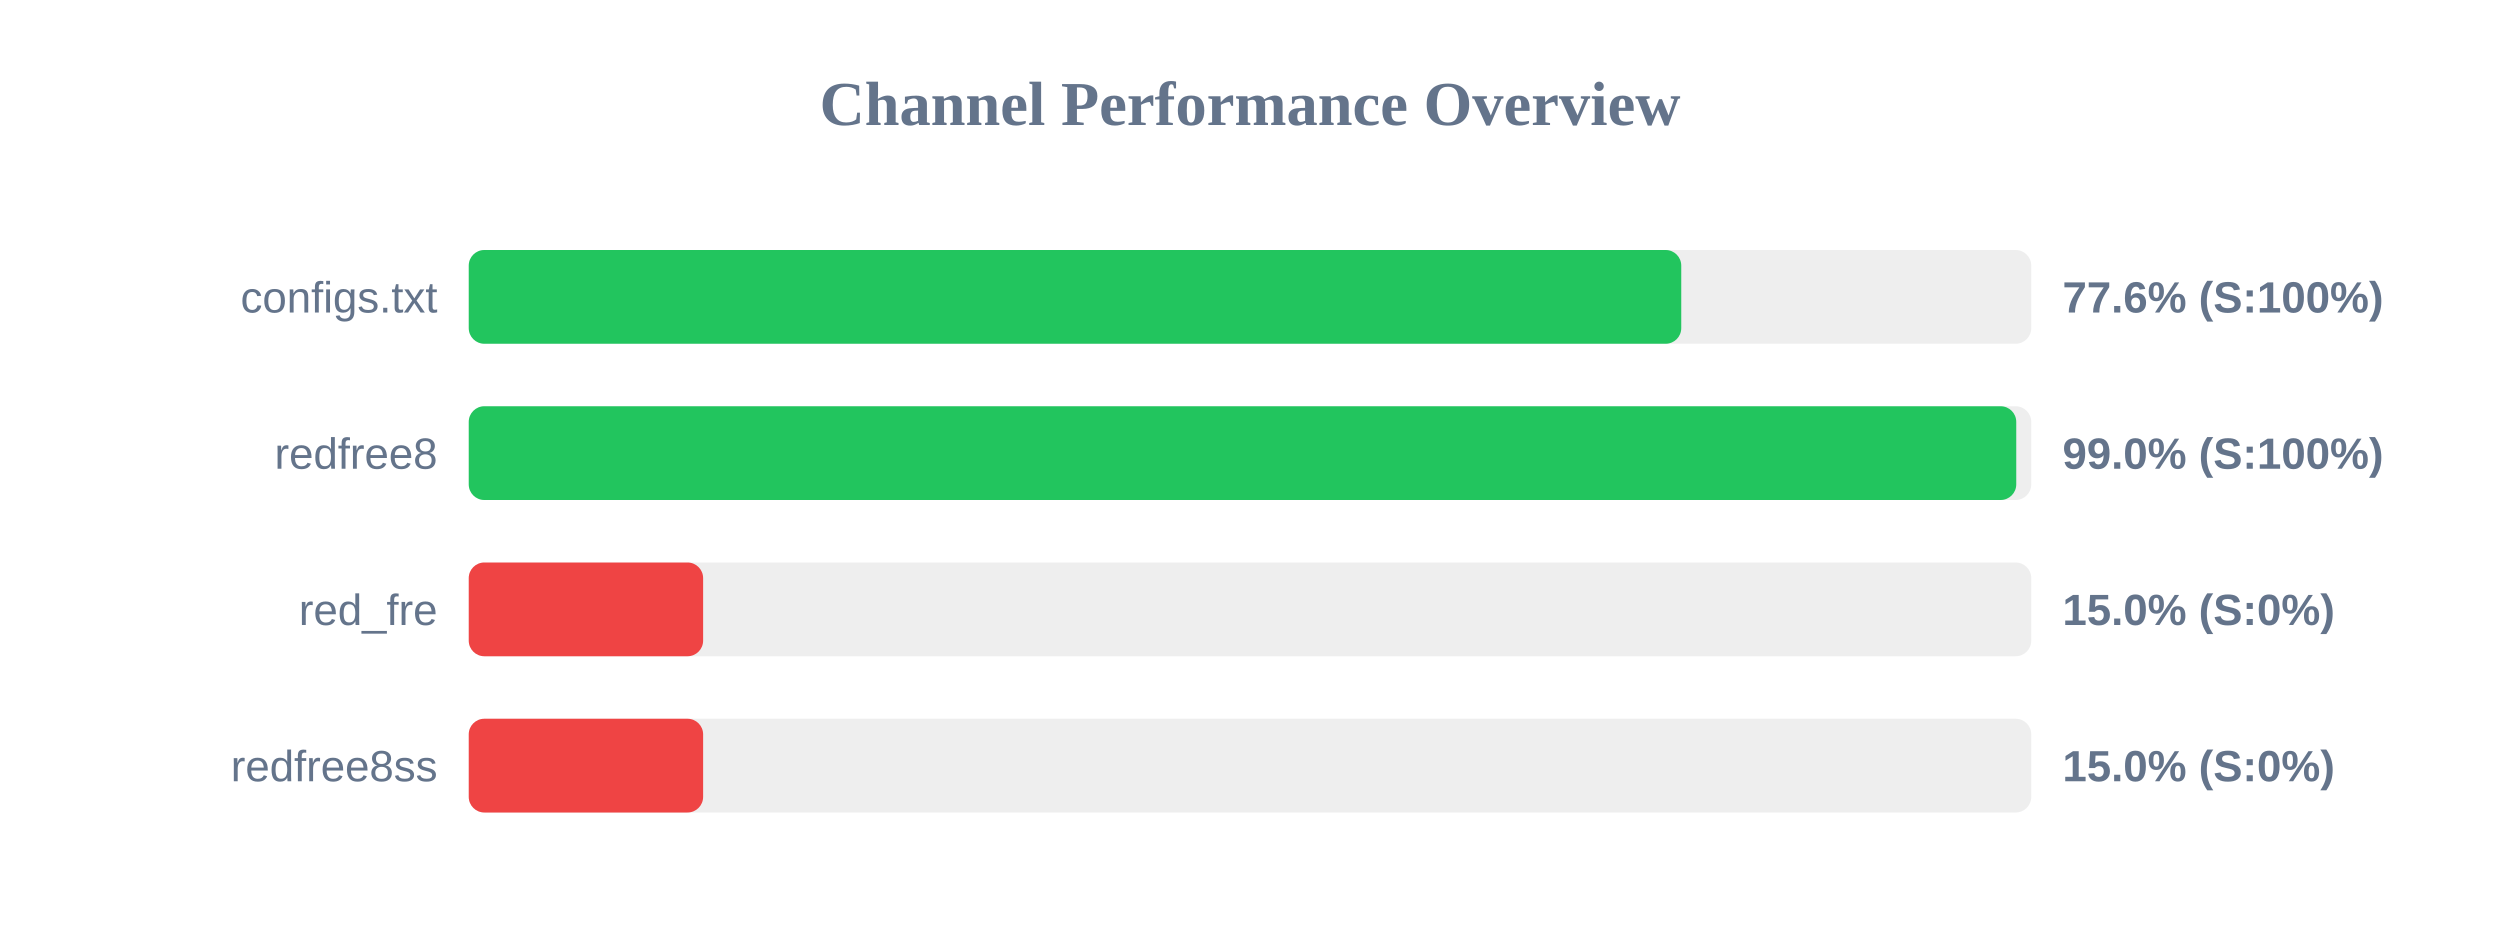
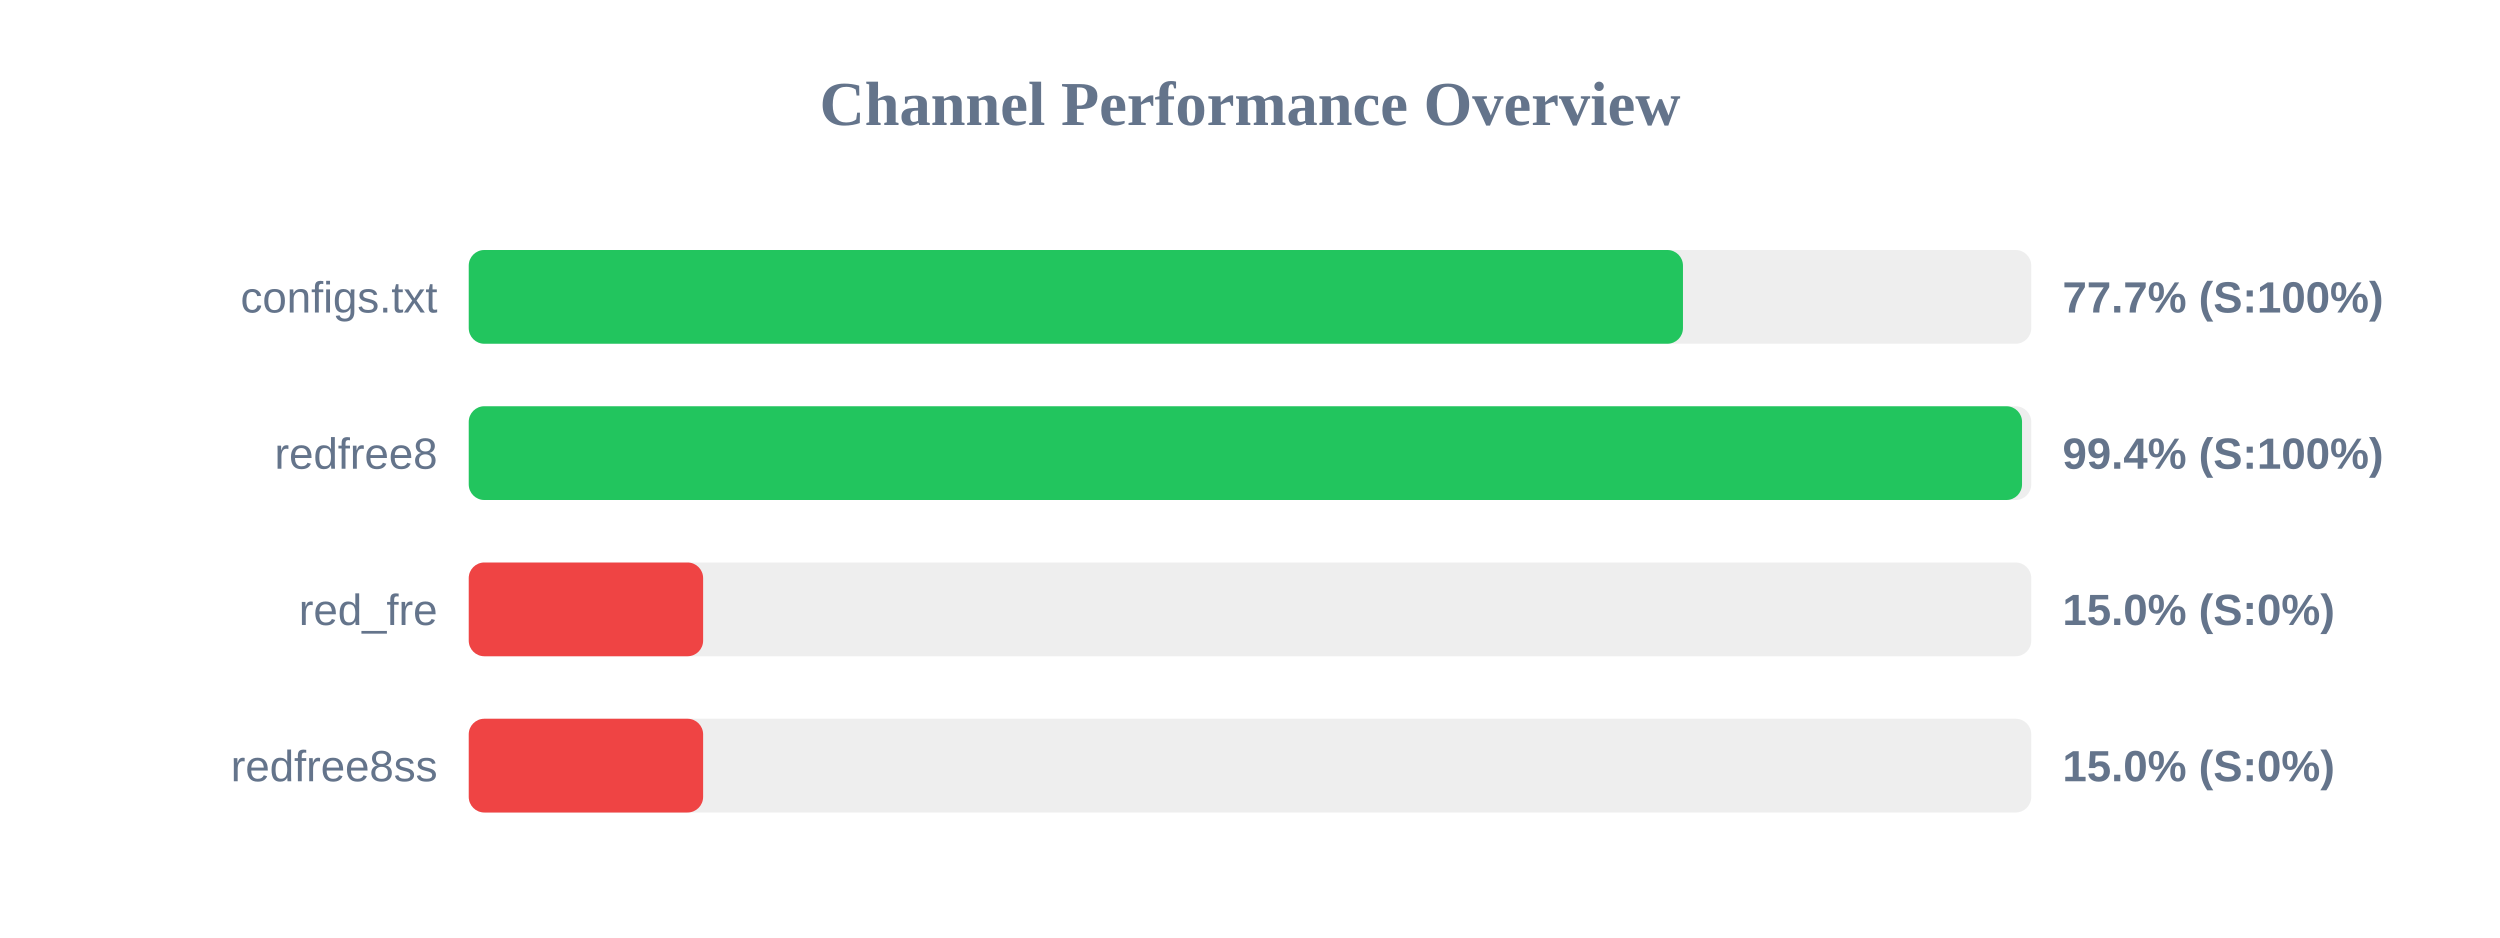
<svg xmlns="http://www.w3.org/2000/svg" width="800" height="300" version="1.1">
  <style>
        .row { font: 14px Arial; fill: #64748b; }
        .score { font: bold 14px Arial; fill: #64748b; }
    </style>
  <text x="400" y="40" text-anchor="middle" font-size="20px" font-weight="bold" fill="#64748b">Channel Performance Overview</text>
  <rect x="150" y="80" width="500" height="30" fill="#eee" rx="5" />
-   <rect x="150" y="80" width="388.0" height="30" fill="#22c55e" rx="5" />
+   <rect x="150" y="80" width="388.55" height="30" fill="#22c55e" rx="5" />
  <text x="140" y="100" text-anchor="end" class="row">configs.txt</text>
-   <text x="660" y="100" text-anchor="start" class="score">77.6% (S:100%)</text>
+   <text x="660" y="100" text-anchor="start" class="score">77.7% (S:100%)</text>
  <rect x="150" y="130" width="500" height="30" fill="#eee" rx="5" />
-   <rect x="150" y="130" width="495.2" height="30" fill="#22c55e" rx="5" />
+   <rect x="150" y="130" width="497.05" height="30" fill="#22c55e" rx="5" />
  <text x="140" y="150" text-anchor="end" class="row">redfree8</text>
-   <text x="660" y="150" text-anchor="start" class="score">99.0% (S:100%)</text>
+   <text x="660" y="150" text-anchor="start" class="score">99.4% (S:100%)</text>
  <rect x="150" y="180" width="500" height="30" fill="#eee" rx="5" />
  <rect x="150" y="180" width="75.0" height="30" fill="#ef4444" rx="5" />
  <text x="140" y="200" text-anchor="end" class="row">red_fre</text>
  <text x="660" y="200" text-anchor="start" class="score">15.0% (S:0%)</text>
  <rect x="150" y="230" width="500" height="30" fill="#eee" rx="5" />
  <rect x="150" y="230" width="75.0" height="30" fill="#ef4444" rx="5" />
  <text x="140" y="250" text-anchor="end" class="row">redfree8ss</text>
  <text x="660" y="250" text-anchor="start" class="score">15.0% (S:0%)</text>
</svg>
